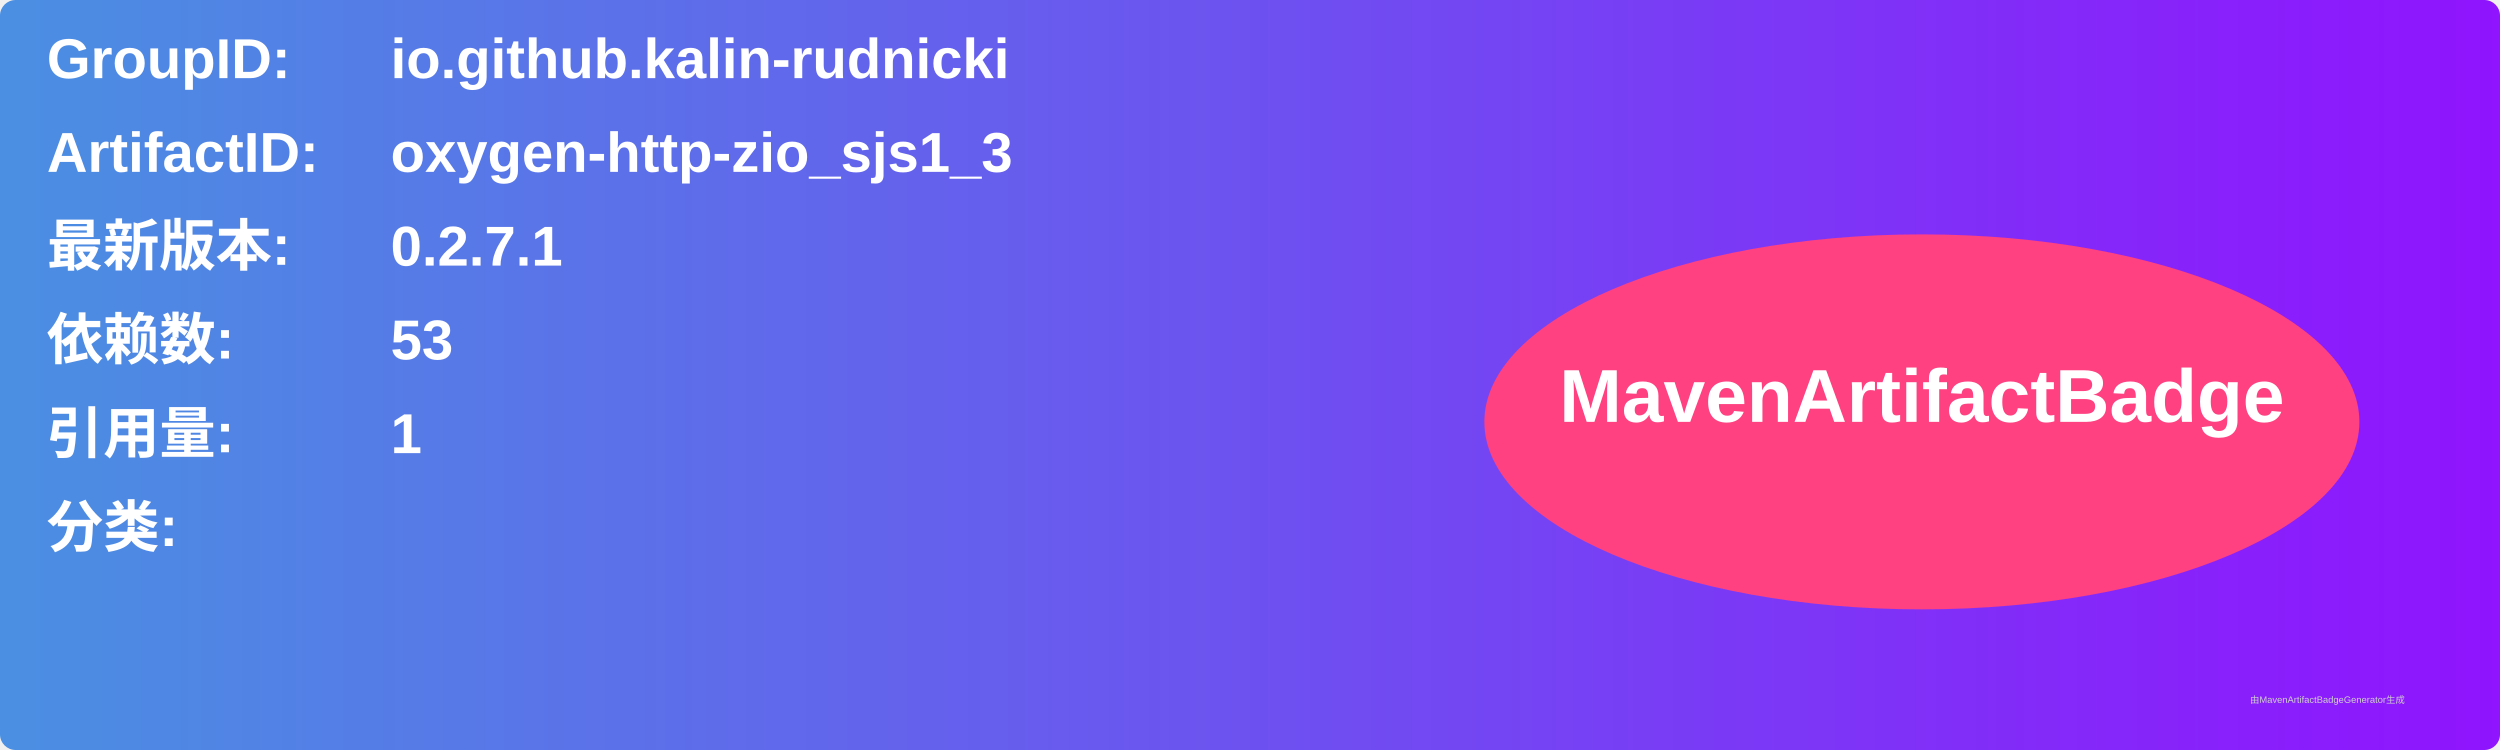
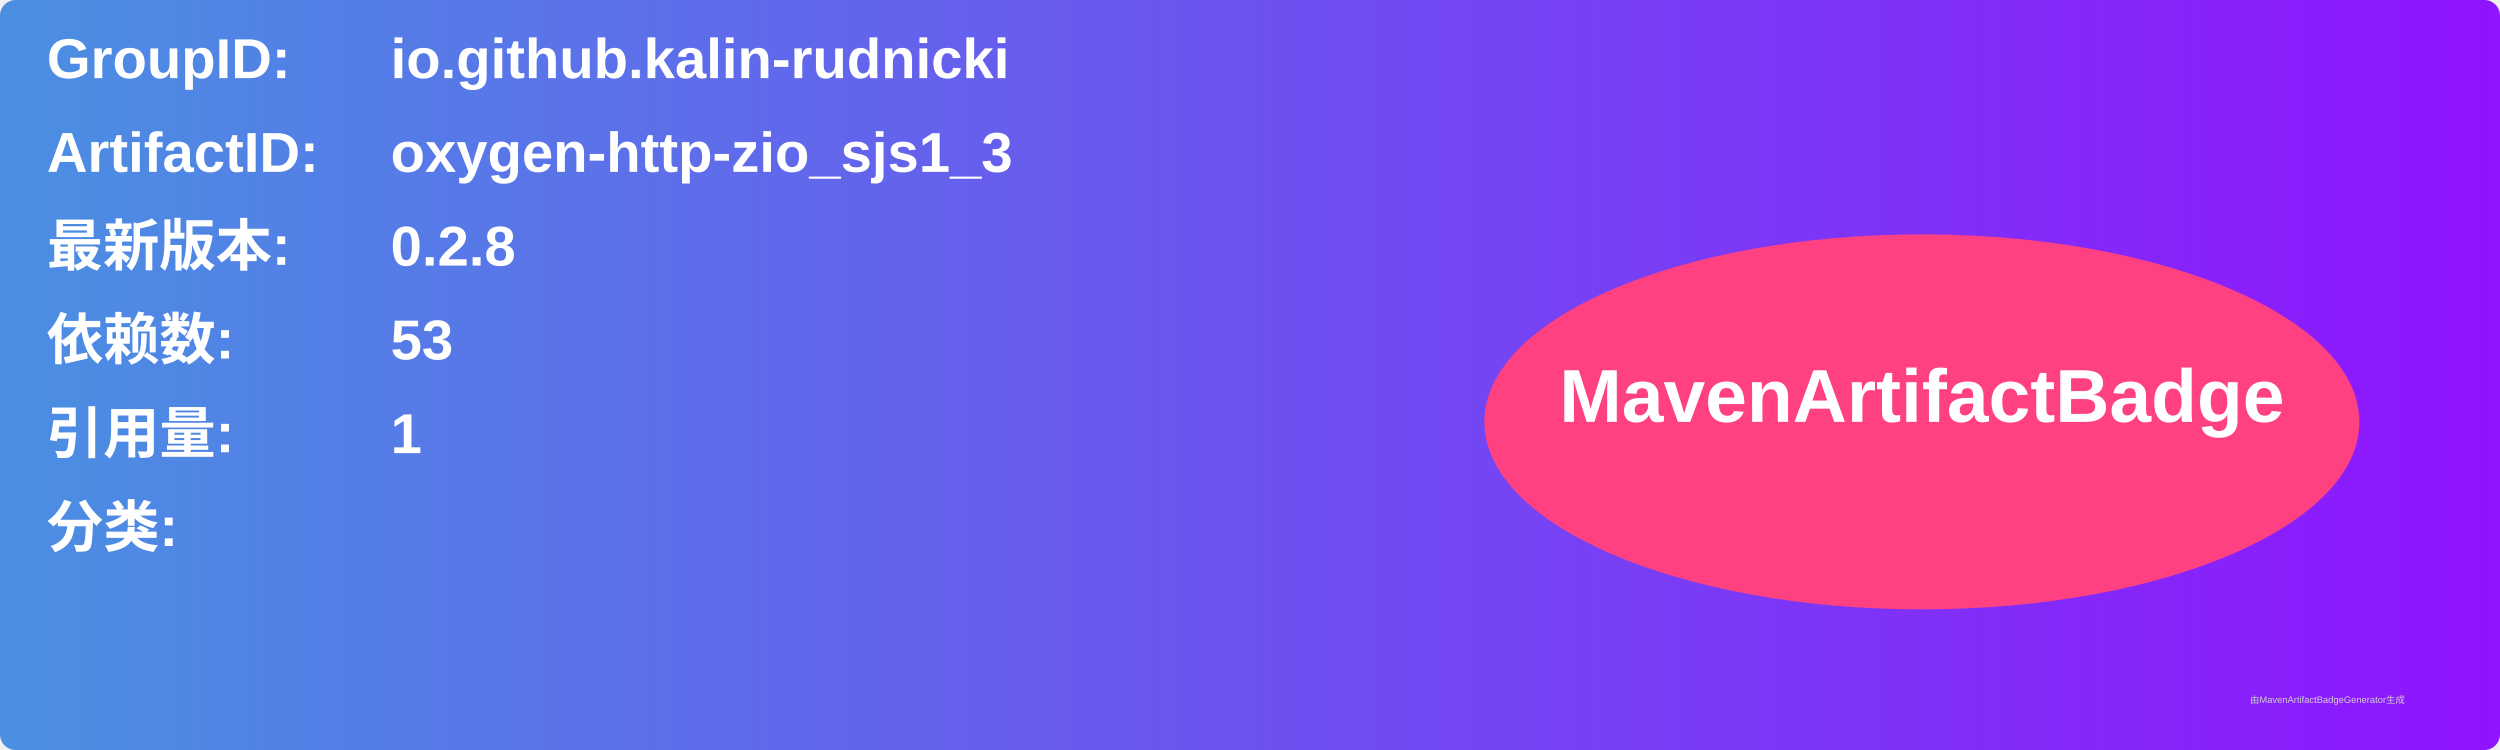
<svg xmlns="http://www.w3.org/2000/svg" width="800" height="240" viewBox="0 0 800 240">
  <linearGradient id="grad" x1="0%" y1="0%" x2="100%" y2="0%">
    <stop offset="0%" stop-color="#4a90e2" />
    <stop offset="100%" stop-color="#9013fe" />
  </linearGradient>
  <rect width="100%" height="100%" rx="5" ry="5" fill="url(#grad)" />
  <g transform="translate(15, 15)">
    <text x="0" y="10" font-family="Arial" font-size="18" fill="white" font-weight="bold" width="260">GroupID:</text>
    <text x="110" y="10" font-family="Arial" font-size="18" fill="white" font-weight="bold" width="460">io.github.kalin-rudnicki</text>
    <text x="0" y="40" font-family="Arial" font-size="18" fill="white" font-weight="bold" width="260">ArtifactID:</text>
    <text x="110" y="40" font-family="Arial" font-size="18" fill="white" font-weight="bold" width="460">oxygen-http-zio_sjs1_3</text>
    <text x="0" y="70" font-family="Arial" font-size="18" fill="white" font-weight="bold">最新版本:</text>
    <text x="110" y="70" font-family="Arial" font-size="18" fill="white" font-weight="bold">
-       <tspan font-weight="bold">0.2.7.1</tspan>
+       <tspan font-weight="bold">0.2.8</tspan>
    </text>
    <text x="0" y="100" font-family="Arial" font-size="18" fill="white" font-weight="bold">依赖数: </text>
    <text x="110" y="100" font-family="Arial" font-size="18" fill="white">
      <tspan font-weight="bold">53</tspan>
    </text>
    <text x="0" y="130" font-family="Arial" font-size="18" fill="white" font-weight="bold">引用量: </text>
    <text x="110" y="130" font-family="Arial" font-size="18" fill="white">
      <tspan font-weight="bold">1</tspan>
    </text>
    <text x="0" y="160" font-family="Arial" font-size="18" fill="white" font-weight="bold">分类:</text>
    <text x="10" y="190" font-family="Arial" font-size="10" fill="white">
      <tspan font-weight="bold" />
    </text>
    <ellipse cx="600" cy="120" rx="140" ry="60" fill="#ff4081" />
    <text x="600" y="120" text-anchor="middle" font-family="Arial" font-size="24" fill="white" font-weight="bold">MavenArtifactBadge</text>
  </g>
  <text x="720" y="225" font-family="Arial" font-size="3" fill="#d0d0d0">由MavenArtifactBadgeGenerator生成</text>
</svg>
